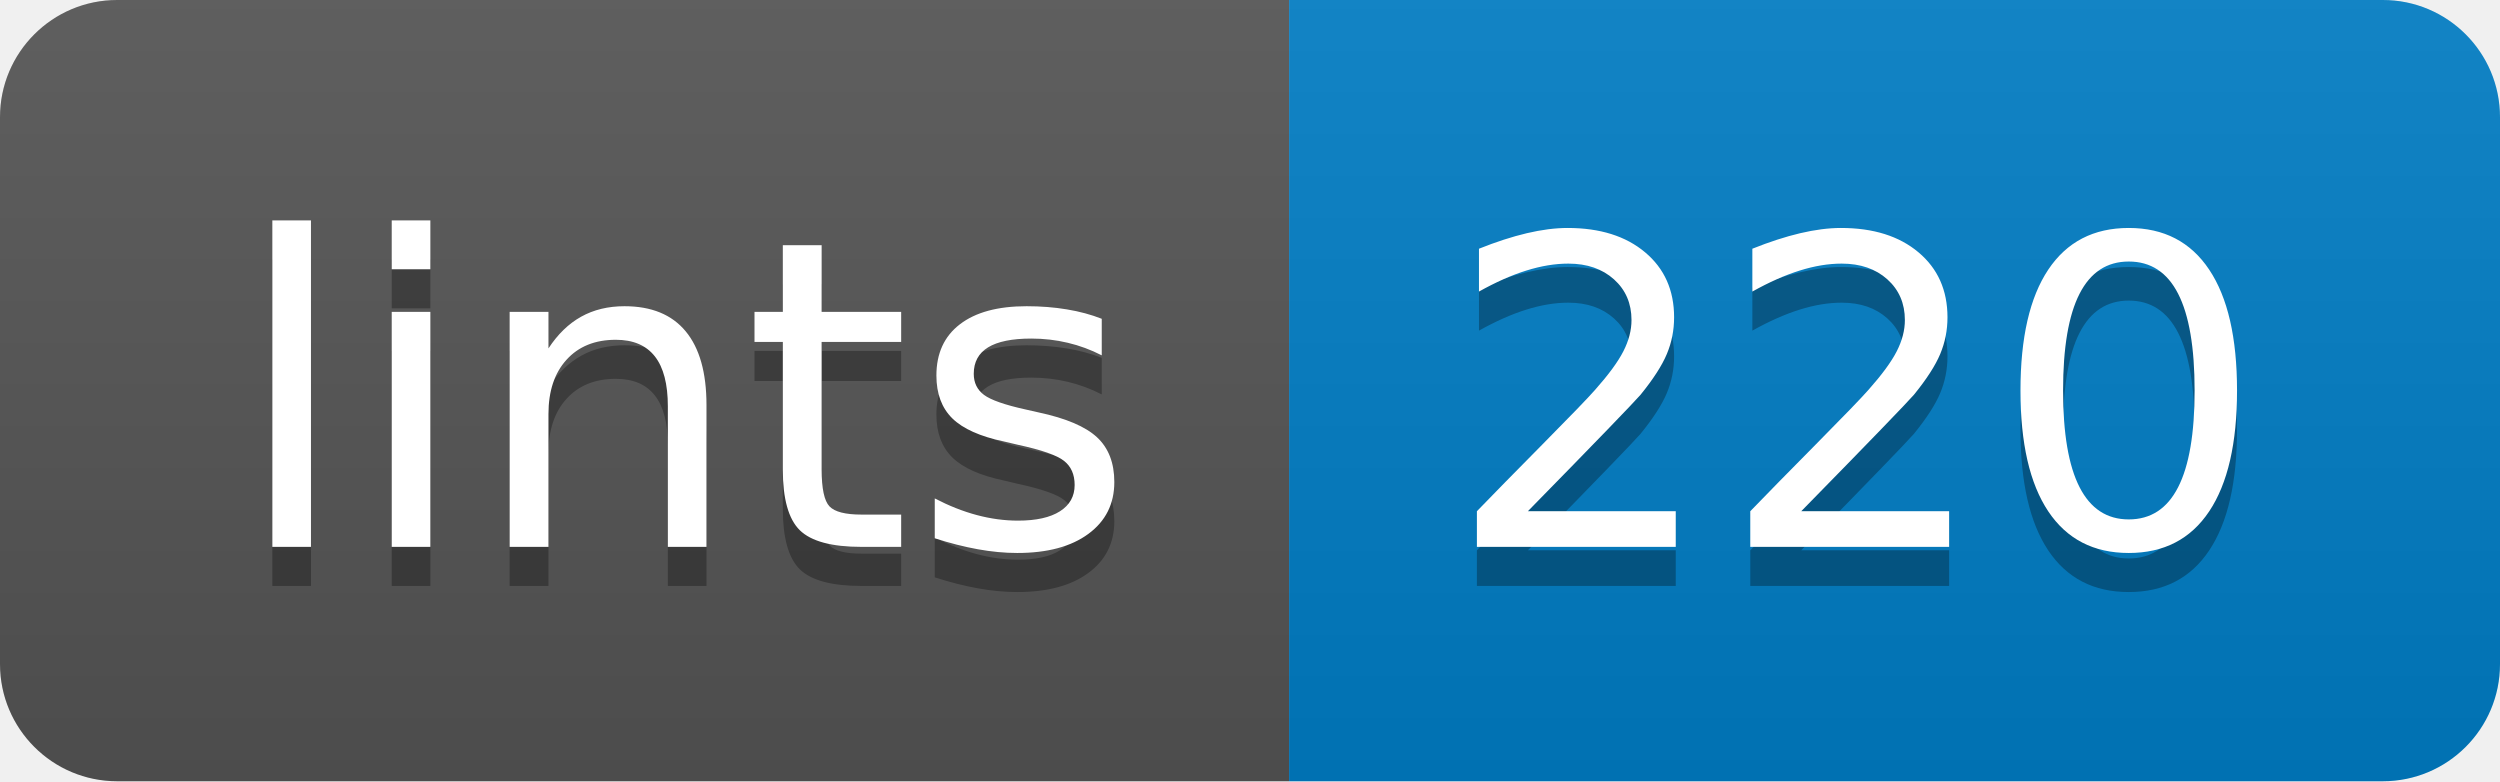
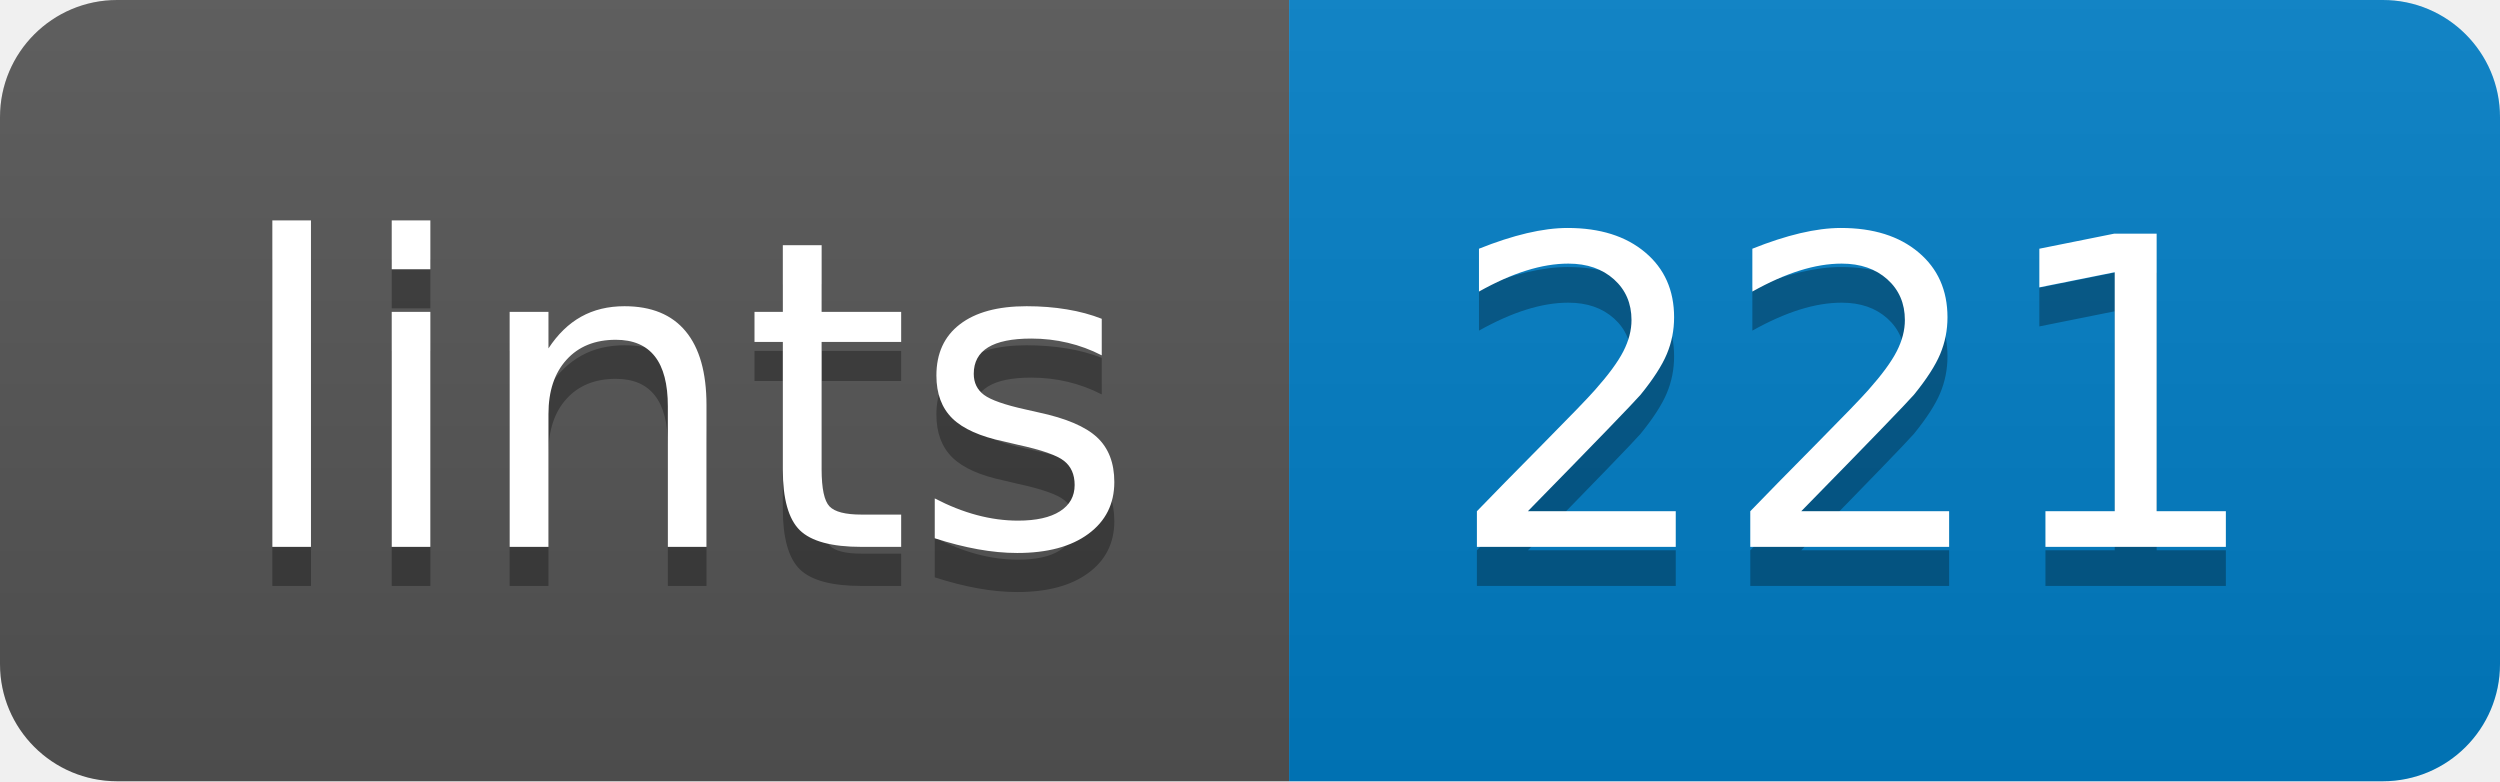
- <svg xmlns="http://www.w3.org/2000/svg" width="64" height="20" role="img" aria-label="lints: 220">
+ <svg xmlns="http://www.w3.org/2000/svg" width="64" height="20" role="img" aria-label="lints: 221">
  <linearGradient id="s" x2="0" y2="100%">
    <stop offset="0" stop-color="#bbb" stop-opacity=".1" />
    <stop offset="1" stop-opacity=".1" />
  </linearGradient>
  <clipPath id="r">
    <rect width="64" height="20" rx="3" fill="#fff" />
  </clipPath>
  <g clip-path="url(#r)">
    <rect width="33" height="20" fill="#555" />
    <rect x="33" width="31" height="20" fill="#007ec6" />
    <rect width="64" height="20" fill="url(#s)" />
  </g>
  <g fill="#fff" text-anchor="middle" font-family="Verdana,Geneva,DejaVu Sans,sans-serif" text-rendering="geometricPrecision" font-size="110">
    <text aria-hidden="true" x="175" y="150" fill="#010101" fill-opacity=".3" transform="scale(.1)" textLength="230">lints</text>
    <text x="175" y="140" transform="scale(.1)" fill="#fff" textLength="230">lints</text>
-     <text aria-hidden="true" x="475" y="150" fill="#010101" fill-opacity=".3" transform="scale(.1)" textLength="210">220</text>
-     <text x="475" y="140" transform="scale(.1)" fill="#fff" textLength="210">220</text>
+     <text aria-hidden="true" x="475" y="150" fill="#010101" fill-opacity=".3" transform="scale(.1)" textLength="210">221</text>
+     <text x="475" y="140" transform="scale(.1)" fill="#fff" textLength="210">221</text>
  </g>
</svg>
